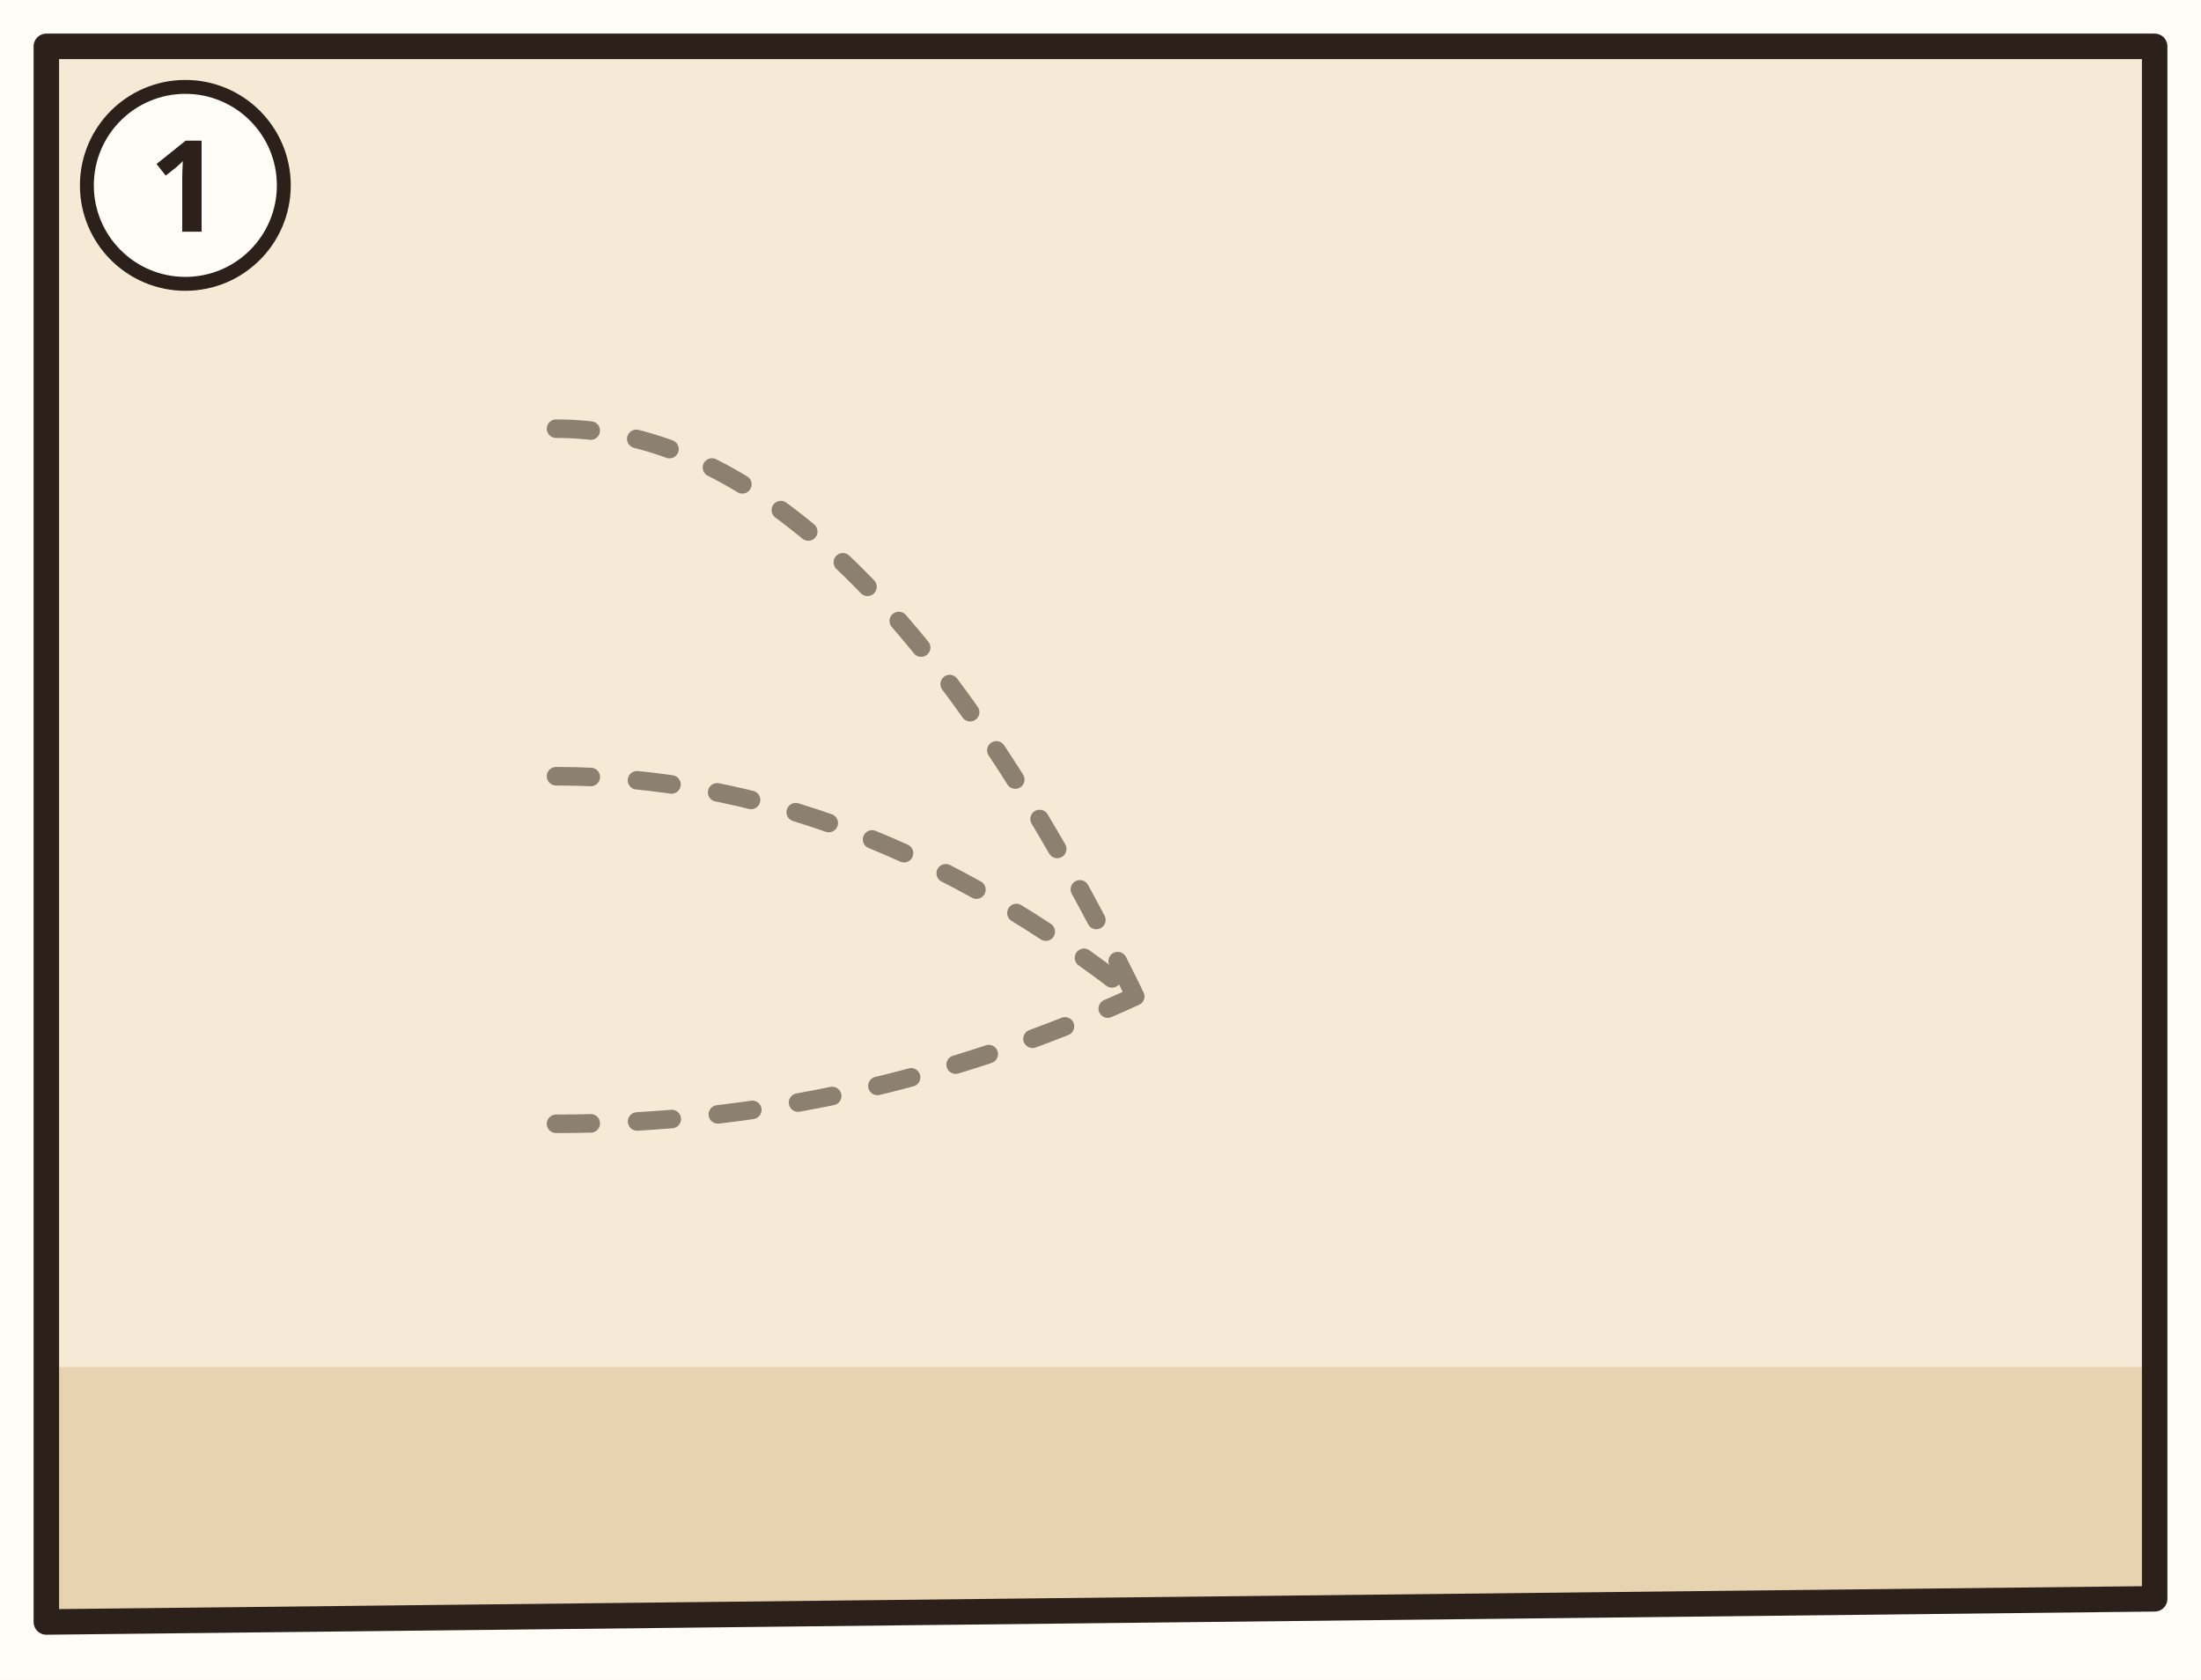
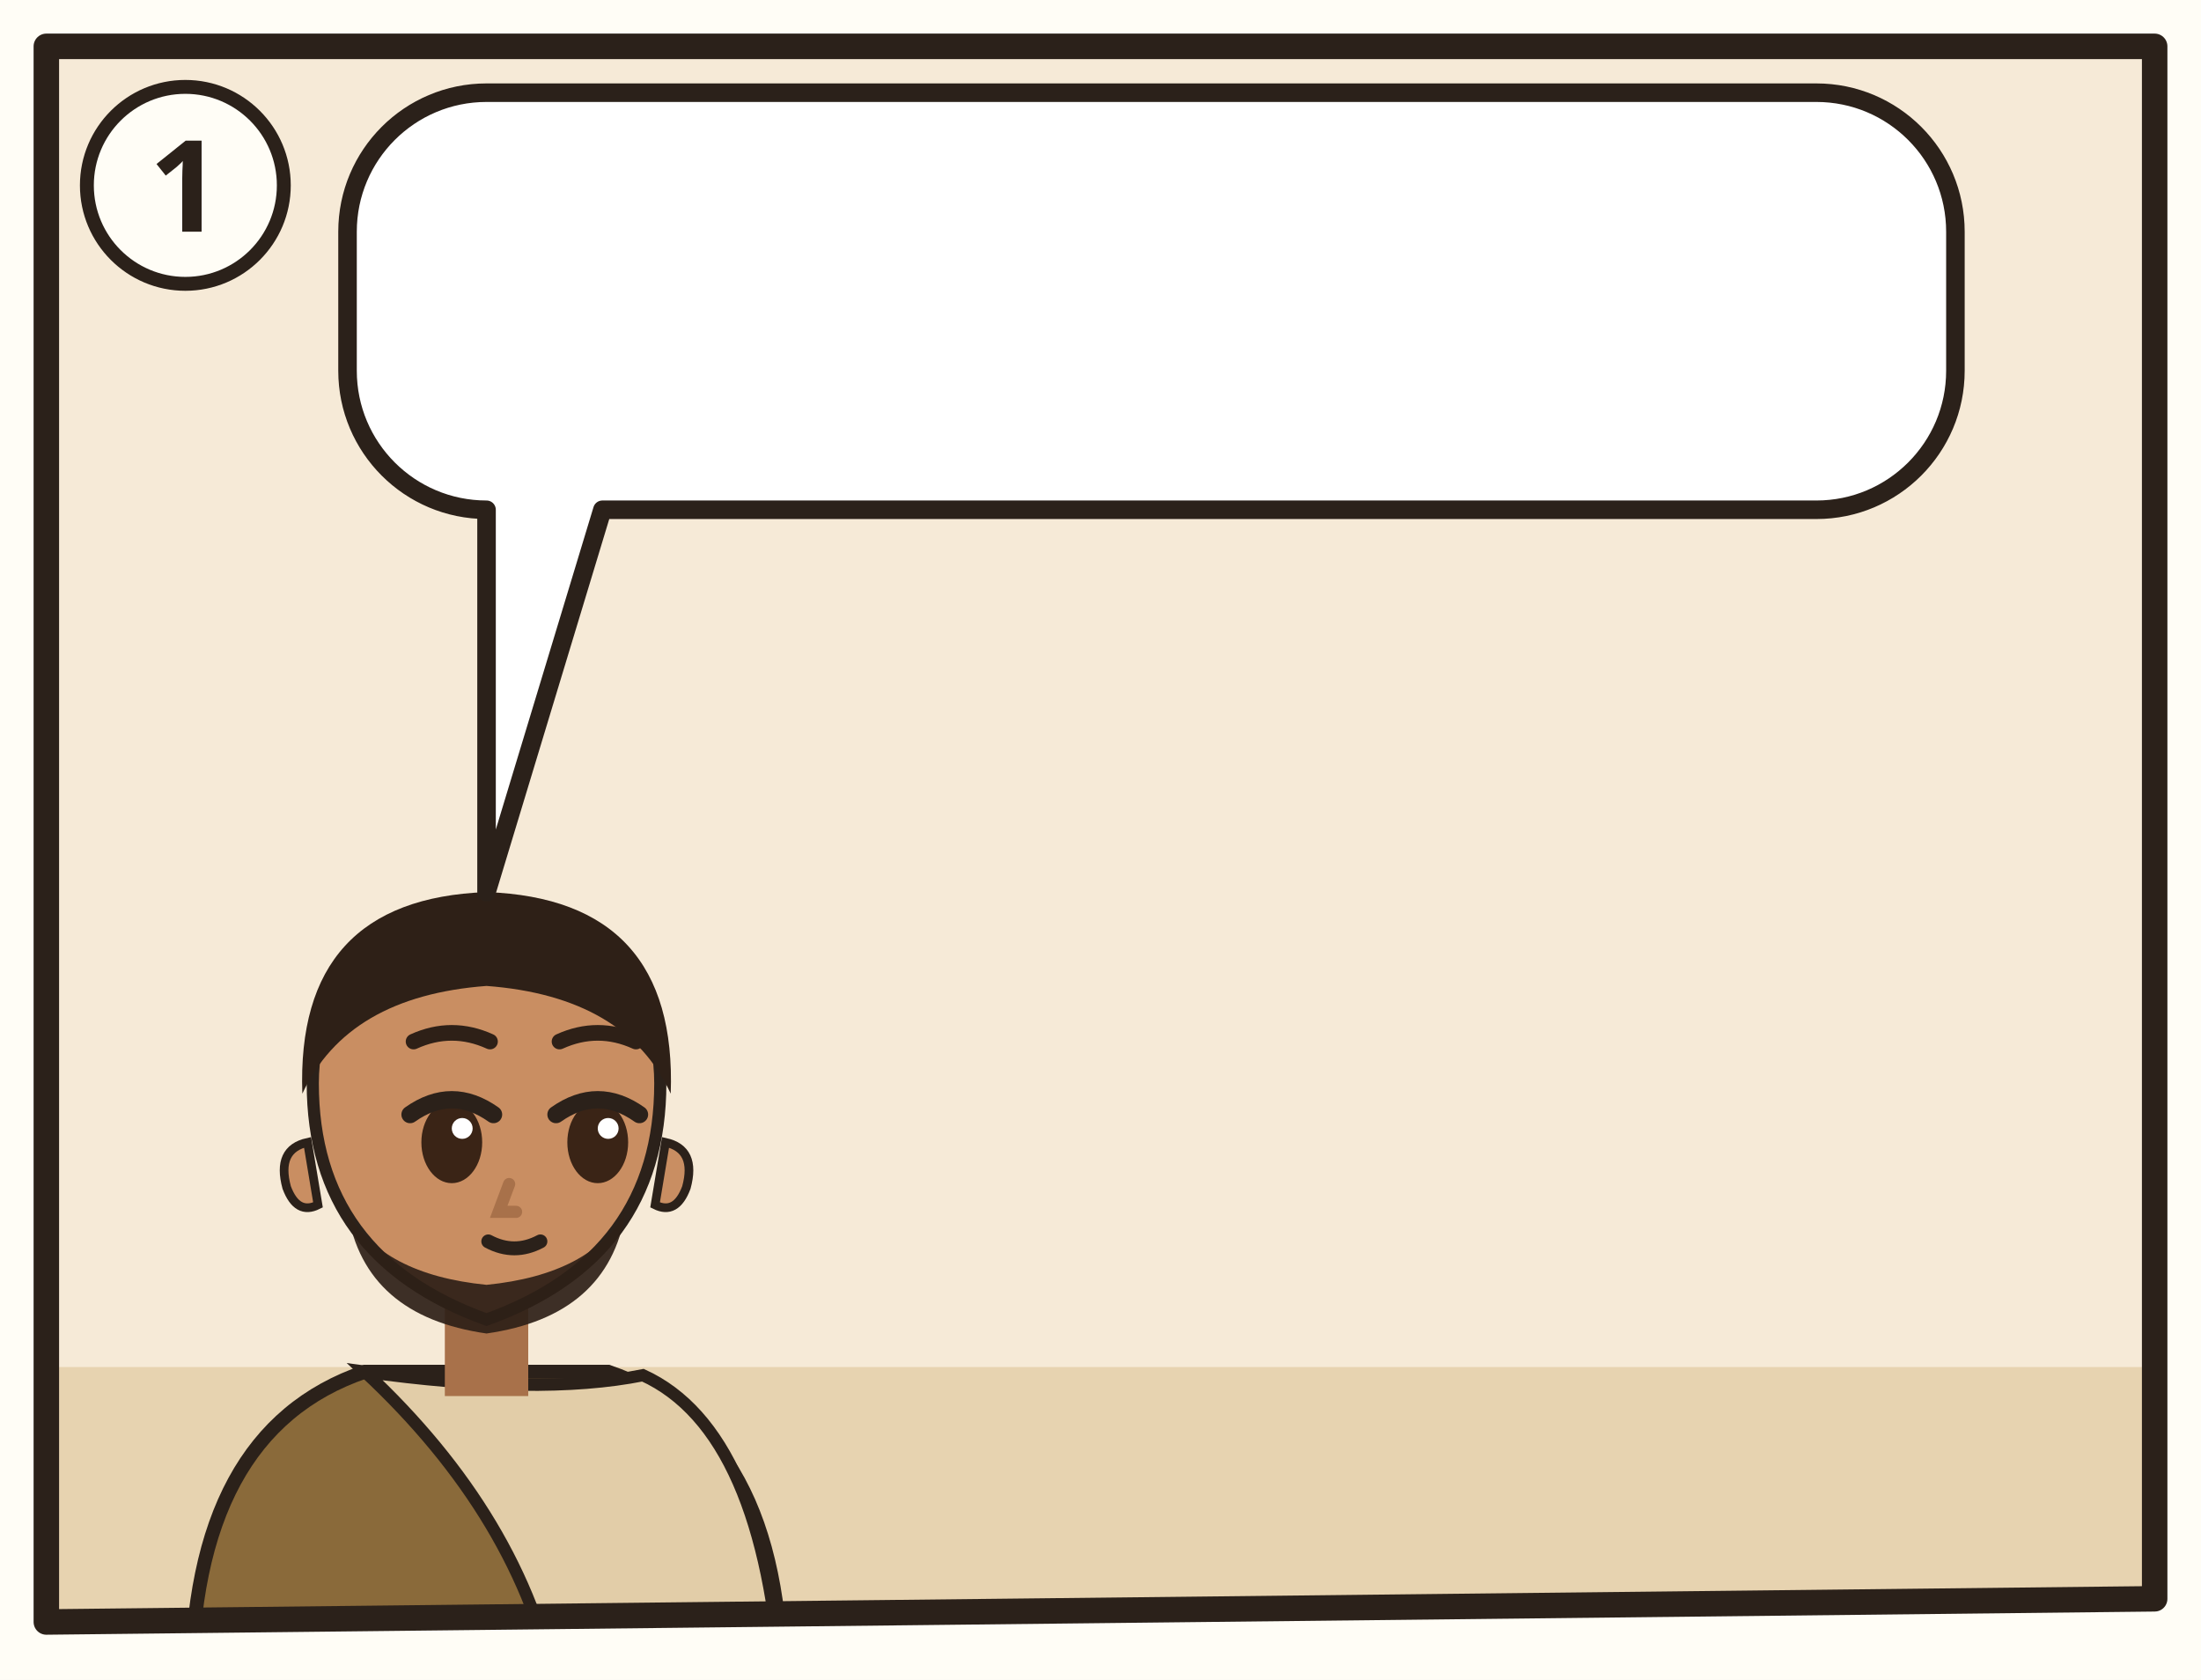
<svg xmlns="http://www.w3.org/2000/svg" viewBox="0 0 380 290">
  <rect width="380" height="290" fill="#FFFDF6" />
  <g transform="translate(4 4) scale(2)">
    <clipPath id="an-cp-group-09-1">
      <polygon points="2,2 184,2 184,136 2,138" />
    </clipPath>
    <g clip-path="url(#an-cp-group-09-1)">
      <polygon points="2,2 184,2 184,136 2,138" fill="#F6EAD7" />
      <path d="M0 116h186v24H0z" fill="#E7D3B0" />
-       <use href="#an-brief" x="12" y="24" width="30" height="22" />
-       <use href="#an-brief" x="12" y="54" width="30" height="22" />
-       <use href="#an-brief" x="12" y="84" width="30" height="22" />
-       <path d="M46 35Q72 35 96 84" fill="none" stroke="#8C8070" stroke-width="1.6" stroke-dasharray="3 4" stroke-linecap="round" />
-       <path d="M46 65Q72 65 96 84" fill="none" stroke="#8C8070" stroke-width="1.6" stroke-dasharray="3 4" stroke-linecap="round" />
-       <path d="M46 95Q72 95 96 84" fill="none" stroke="#8C8070" stroke-width="1.6" stroke-dasharray="3 4" stroke-linecap="round" />
-       <use href="#an-gemeinde" x="96" y="58" width="90" height="66" />
-       <use href="#an-z-glauben" x="112" y="34" width="18" height="20" />
-       <use href="#an-z-glauben" x="138" y="28" width="18" height="20" />
-       <use href="#an-z-glauben" x="164" y="34" width="18" height="20" />
+       <use href="#an-gemeinde" x="106" y="64" width="76" height="56" />
+       <g transform="translate(40 93.0) scale(1.5)">
+         <path d="M-17 34Q-17 19-7 15.6L7 15.6Q17 19 17 34z" fill="#8A6A3A" stroke="#2B211A" stroke-width=".8" />
+         <path d="M-7 15.6Q3 17 9 15.8Q16 19 17 34L4 34Q2 24-7 15.6z" fill="#E2CDA8" stroke="#2B211A" stroke-width=".7" />
+         <path d="M-2.4 11h4.8v6h-4.8z" fill="#A8714A" />
+         <path d="M-10 -1Q-10 9 0 12.6Q10 9 10 -1A10 10.6 0 0 0 -10 -1z" fill="#C98E62" stroke="#2B211A" stroke-width=".7" />
+         <path d="M10.3 2.4q1.8.4 1.2 2.6-.6 1.6-1.8 1z M-10.3 2.4q-1.8.4-1.2 2.6.6 1.6 1.8 1z" fill="#C98E62" stroke="#2B211A" stroke-width=".5" />
+         <path d="M-8 6.4Q-7 12.4 0 13.4Q7 12.4 8 6.4Q6 10 0 10.6Q-6 10-8 6.4z" fill="#2E2017" opacity=".92" />
+         <ellipse cx="-2.0" cy="2.4" rx="1.75" ry="2.35" fill="#3A2416" />
+         <path d="M-4.4 0.8Q-2.0 -0.9 0.4 0.8" fill="none" stroke="#2B211A" stroke-width="1" stroke-linecap="round" />
+         <circle cx="-1.4" cy="1.6" r=".6" fill="#FFF" />
+         <ellipse cx="6.4" cy="2.4" rx="1.75" ry="2.35" fill="#3A2416" />
+         <path d="M4.0 0.8Q6.4 -0.9 8.8 0.8" fill="none" stroke="#2B211A" stroke-width="1" stroke-linecap="round" />
+         <circle cx="7.0" cy="1.6" r=".6" fill="#FFF" />
+         <path d="M-4.2 -3.4Q-2.0 -4.4 0.2 -3.4M4.2 -3.4Q6.4 -4.4 8.6 -3.4" fill="none" stroke="#2E2017" stroke-width=".9" stroke-linecap="round" />
+         <path d="M1.3 4.8l-.6 1.6h1" fill="none" stroke="#A8714A" stroke-width=".7" stroke-linecap="round" />
+         <path d="M0.1 8.1Q1.6 8.9 3.1 8.1" fill="none" stroke="#2B211A" stroke-width=".8" stroke-linecap="round" />
+         <path d="M-10.6-.4Q-11-11.6 0-12Q11-11.6 10.6-.4Q8-6 0-6.6Q-8-6-10.6-.4z" fill="#2E2017" />
+         <use href="#an-a-brief" x="-4" y="18" width="16" height="12" />
+       </g>
+       <g>
+         <path d="M40 6H154.8A12 12 0 0 1 166.8 18V30A12 12 0 0 1 154.8 42L50 42L40 75L40 42H40A12 12 0 0 1 28 30V18A12 12 0 0 1 40 6Z" fill="#FFFFFF" stroke="#2B211A" stroke-width="1.6" stroke-linejoin="round" />
+         <use href="#an-z-glauben" x="34" y="12" width="22.0" height="24" />
+         <use href="#an-z-ausdauer" x="61.0" y="12" width="22.2" height="24" />
+         <use href="#an-z-liebe" x="88.2" y="12" width="30.5" height="24" />
+         <use href="#an-z-pruefen" x="123.7" y="12" width="37.1" height="24" />
+       </g>
    </g>
    <polygon points="2,2 184,2 184,136 2,138" fill="none" stroke="#2B211A" stroke-width="2.2" stroke-linejoin="round" />
    <circle cx="14" cy="14" r="8.5" fill="#FFFDF6" stroke="#2B211A" stroke-width="1.2" />
    <text x="14" y="18" text-anchor="middle" font-family="sans-serif" font-size="11" font-weight="700" fill="#2B211A">1</text>
  </g>
</svg>
